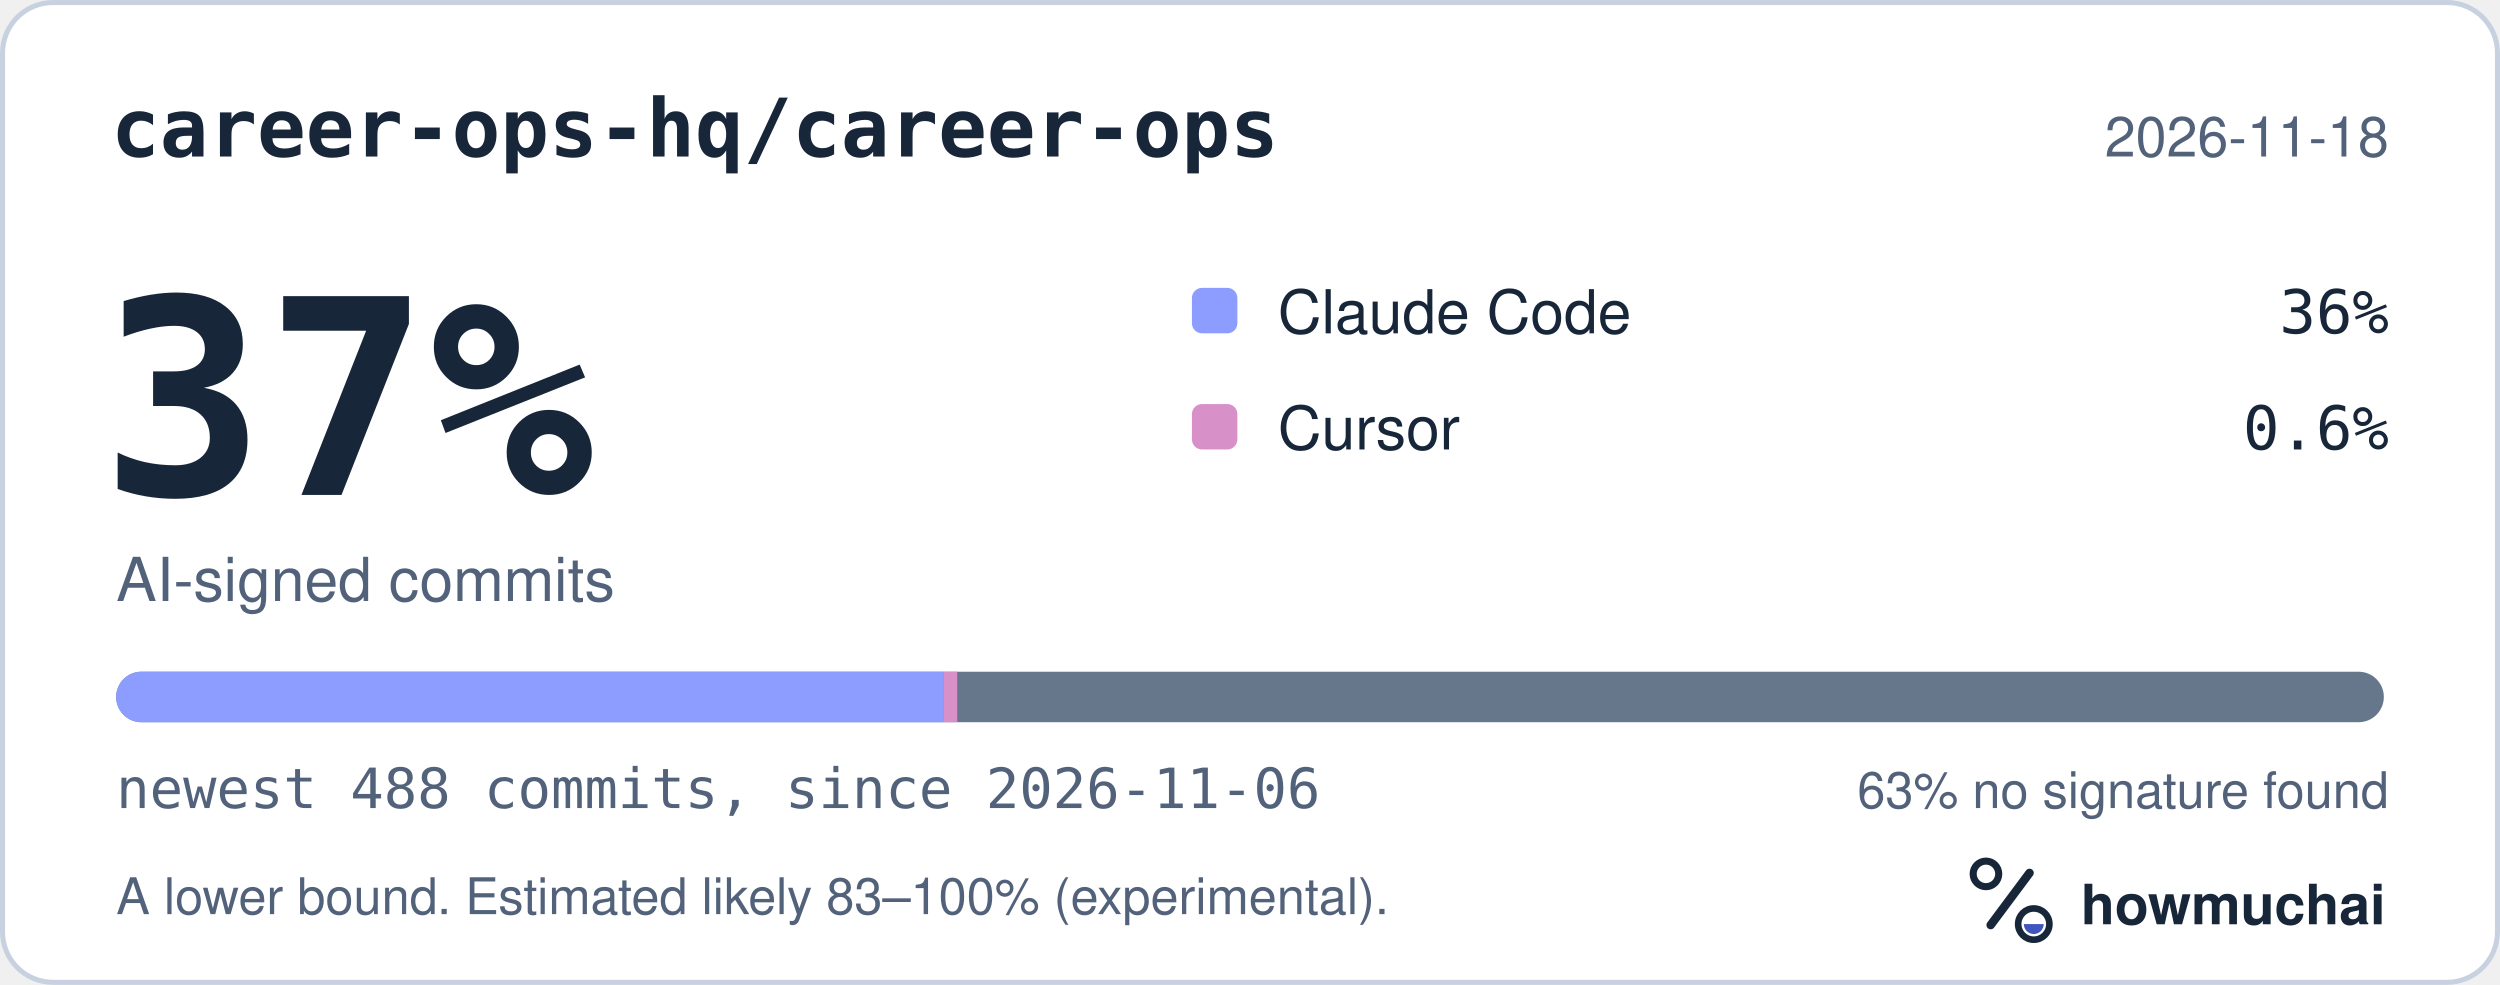
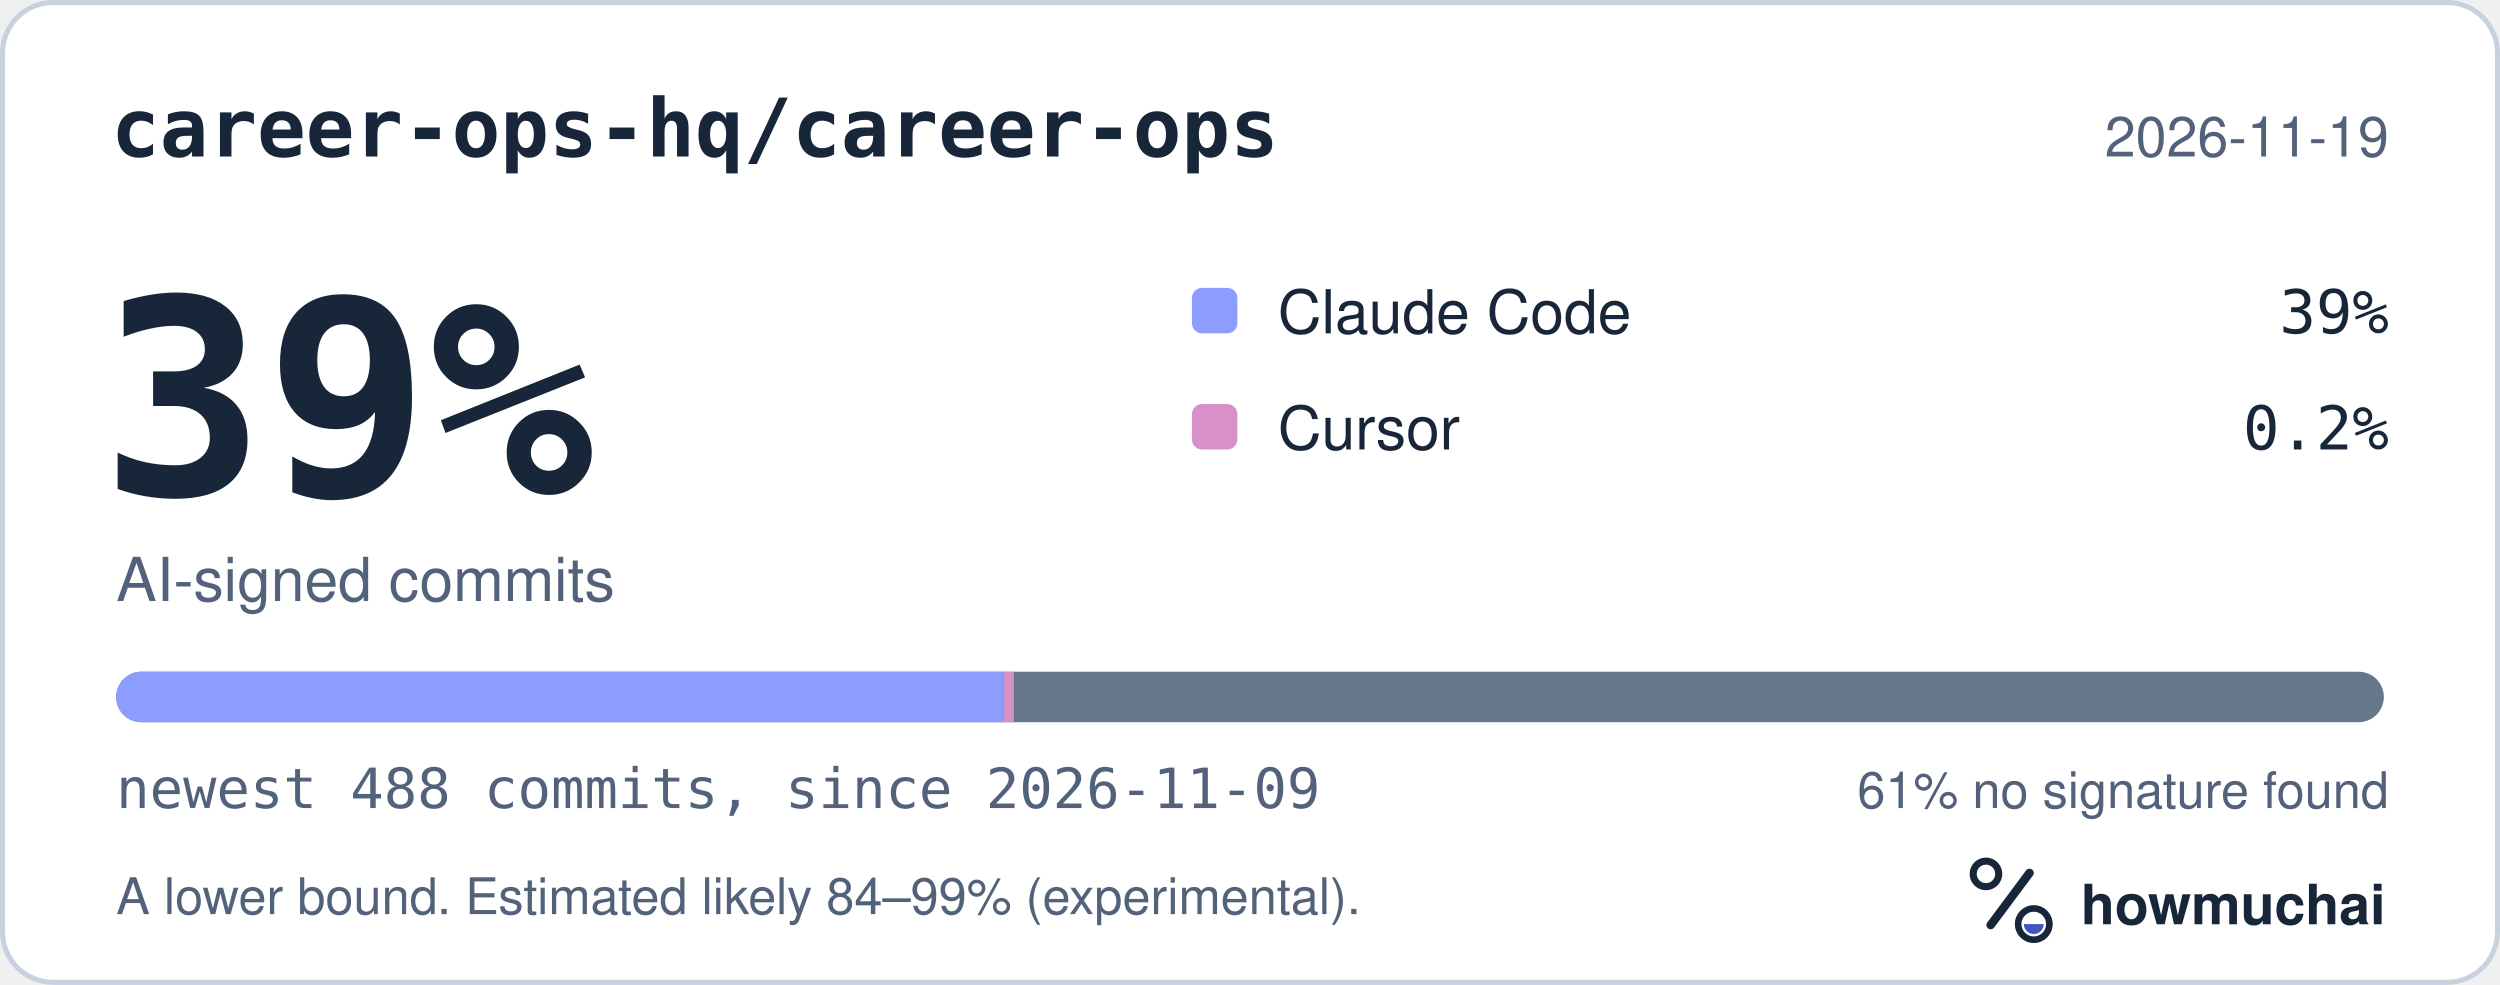
<svg xmlns="http://www.w3.org/2000/svg" width="495" height="195" viewBox="0 0 495 195" role="img" aria-labelledby="hm-t hm-d">
  <rect x="0.5" y="0.5" width="494" height="194" rx="10" fill="#FFFFFF" stroke="#C7D1DF" />
  <text x="22" y="31" fill="#18263A" font-family="ui-monospace, SF Mono, Menlo, Consolas, IBM Plex Mono, monospace" font-size="16" font-weight="600">career-ops-hq/career-ops</text>
-   <text x="473" y="31" fill="#52627A" font-family="-apple-system, BlinkMacSystemFont, Segoe UI, Helvetica, Arial, Fira Sans, sans-serif" font-size="11" text-anchor="end">2026-11-18</text>
-   <text x="20" y="98" fill="#18263A" font-family="ui-monospace, SF Mono, Menlo, Consolas, IBM Plex Mono, monospace" font-size="54" font-weight="700">37%</text>
+   <text x="473" y="31" fill="#52627A" font-family="-apple-system, BlinkMacSystemFont, Segoe UI, Helvetica, Arial, Fira Sans, sans-serif" font-size="11" text-anchor="end">2026-11-19</text>
+   <text x="20" y="98" fill="#18263A" font-family="ui-monospace, SF Mono, Menlo, Consolas, IBM Plex Mono, monospace" font-size="54" font-weight="700">39%</text>
  <text x="23" y="119" fill="#52627A" font-family="-apple-system, BlinkMacSystemFont, Segoe UI, Helvetica, Arial, Fira Sans, sans-serif" font-size="12">AI-signed commits</text>
  <rect x="236" y="57" width="9" height="9" rx="2" fill="#8D9DFF" />
  <text x="253" y="66" fill="#18263A" font-family="-apple-system, BlinkMacSystemFont, Segoe UI, Helvetica, Arial, Fira Sans, sans-serif" font-size="12">Claude Code</text>
-   <text x="473" y="66" fill="#18263A" font-family="ui-monospace, SF Mono, Menlo, Consolas, IBM Plex Mono, monospace" font-size="12" text-anchor="end">36%</text>
+   <text x="473" y="66" fill="#18263A" font-family="ui-monospace, SF Mono, Menlo, Consolas, IBM Plex Mono, monospace" font-size="12" text-anchor="end">39%</text>
  <rect x="236" y="80" width="9" height="9" rx="2" fill="#D891C8" />
  <text x="253" y="89" fill="#18263A" font-family="-apple-system, BlinkMacSystemFont, Segoe UI, Helvetica, Arial, Fira Sans, sans-serif" font-size="12">Cursor</text>
-   <text x="473" y="89" fill="#18263A" font-family="ui-monospace, SF Mono, Menlo, Consolas, IBM Plex Mono, monospace" font-size="12" text-anchor="end">0.6%</text>
+   <text x="473" y="89" fill="#18263A" font-family="ui-monospace, SF Mono, Menlo, Consolas, IBM Plex Mono, monospace" font-size="12" text-anchor="end">0.2%</text>
  <defs>
    <clipPath id="hm-bar">
      <rect x="23" y="133" width="449" height="10" rx="5" />
    </clipPath>
  </defs>
  <rect x="23" y="133" width="449" height="10" rx="5" fill="#66768B" />
  <g clip-path="url(#hm-bar)">
-     <rect x="23.00" y="133" width="163.77" height="10" fill="#8D9DFF" />
-     <rect x="186.77" y="133" width="2.76" height="10" fill="#D891C8" />
+     <rect x="23.00" y="133" width="175.74" height="10" fill="#8D9DFF" />
+     <rect x="198.74" y="133" width="2.00" height="10" fill="#D891C8" />
  </g>
-   <text x="23" y="160" fill="#52627A" font-family="ui-monospace, SF Mono, Menlo, Consolas, IBM Plex Mono, monospace" font-size="11">newest 488 commits, since 2026-11-06</text>
-   <text x="473" y="160" fill="#52627A" font-family="-apple-system, BlinkMacSystemFont, Segoe UI, Helvetica, Arial, Fira Sans, sans-serif" font-size="10" text-anchor="end">63% no signature found</text>
-   <text x="23" y="181" fill="#52627A" font-family="-apple-system, BlinkMacSystemFont, Segoe UI, Helvetica, Arial, Fira Sans, sans-serif" font-size="10">A lower bound. Estimated likely 83–100% (experimental).</text>
+   <text x="23" y="160" fill="#52627A" font-family="ui-monospace, SF Mono, Menlo, Consolas, IBM Plex Mono, monospace" font-size="11">newest 488 commits, since 2026-11-09</text>
+   <text x="473" y="160" fill="#52627A" font-family="-apple-system, BlinkMacSystemFont, Segoe UI, Helvetica, Arial, Fira Sans, sans-serif" font-size="10" text-anchor="end">61% no signature found</text>
+   <text x="23" y="181" fill="#52627A" font-family="-apple-system, BlinkMacSystemFont, Segoe UI, Helvetica, Arial, Fira Sans, sans-serif" font-size="10">A lower bound. Estimated likely 84–99% (experimental).</text>
  <g transform="translate(386 166) scale(0.046875)">
    <circle cx="154" cy="150" r="54" fill="none" stroke="#18263A" stroke-width="30" />
    <path d="M174 366 338 146" fill="none" stroke="#18263A" stroke-width="36" stroke-linecap="round" />
    <circle cx="356" cy="362" r="66" fill="none" stroke="#18263A" stroke-width="28" />
    <path d="M314 362a42 42 0 0 0 84 0Z" fill="#4056BC" />
  </g>
  <text x="412" y="183" fill="#18263A" font-family="-apple-system, BlinkMacSystemFont, Segoe UI, Helvetica, Arial, Fira Sans, sans-serif" font-size="11" font-weight="650">howmuchai</text>
</svg>
